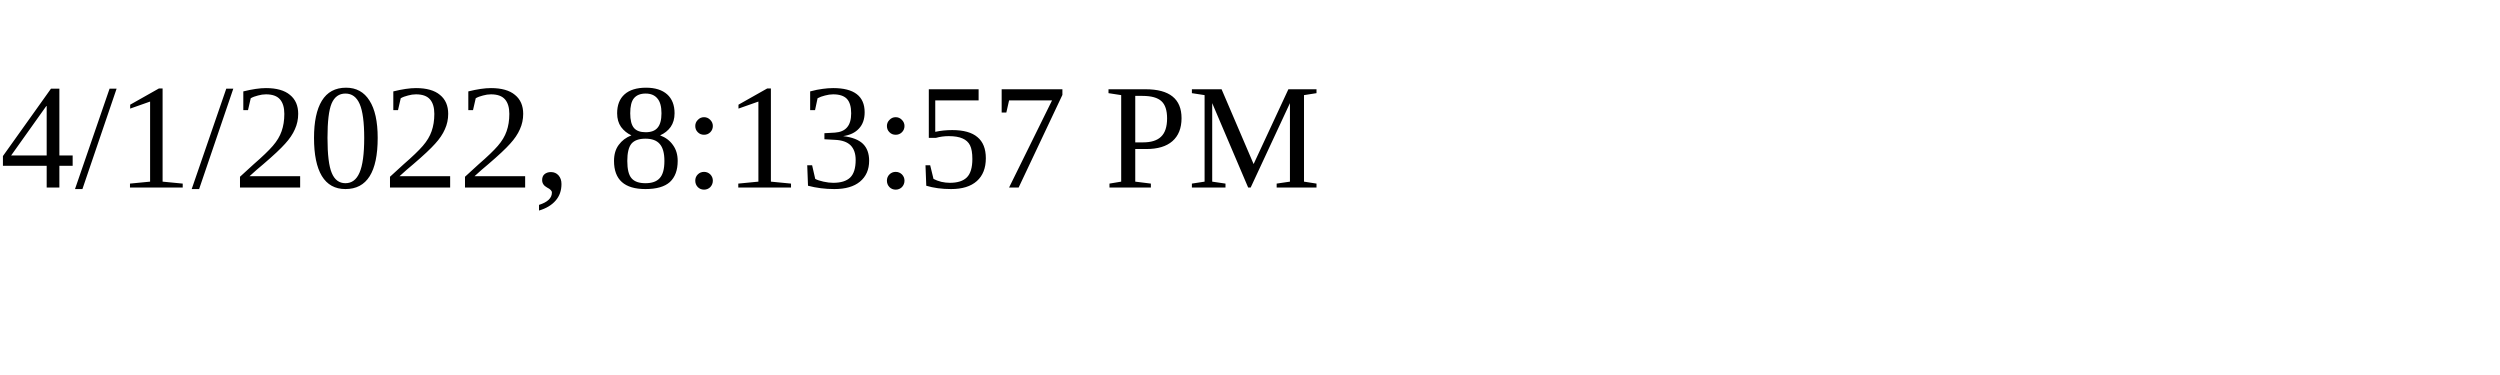
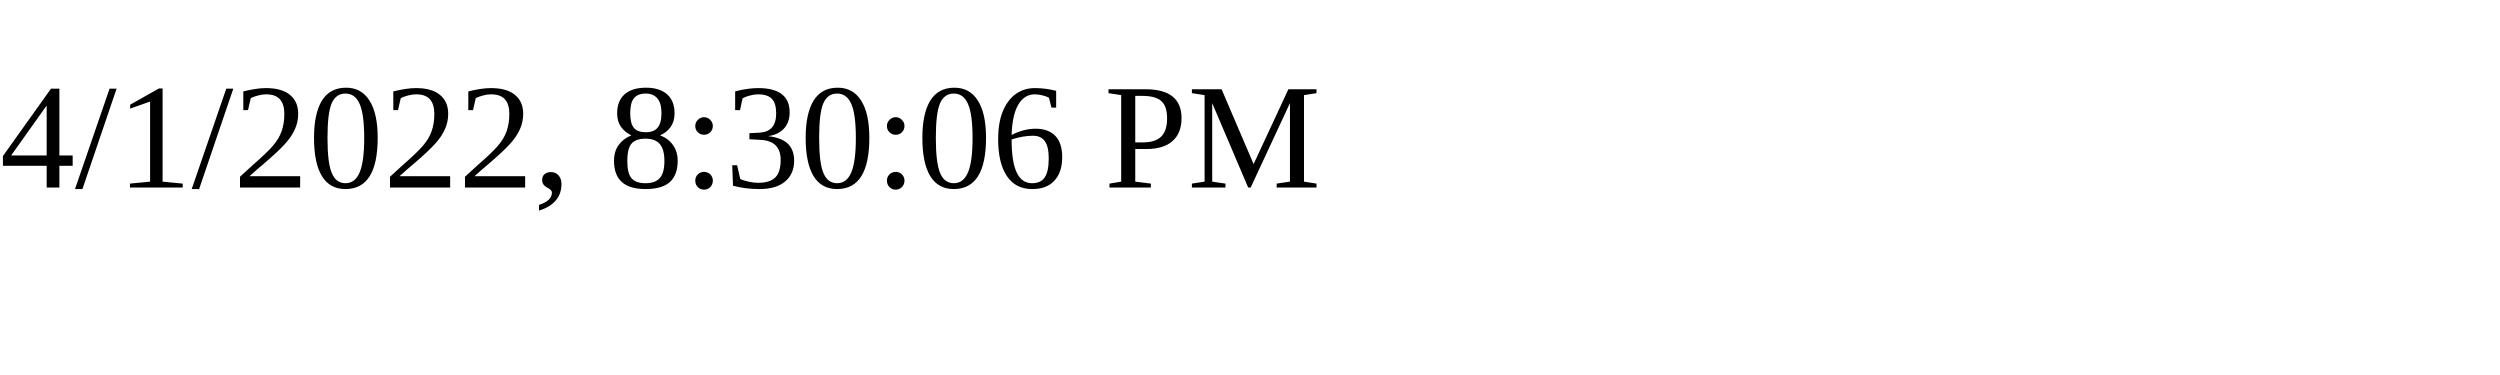
<svg xmlns="http://www.w3.org/2000/svg" height="30" width="200">
-   <text x="0" y="15">4/1/2022, 8:13:57 PM</text>
+   <text x="0" y="15">4/1/2022, 8:30:06 PM</text>
</svg>
